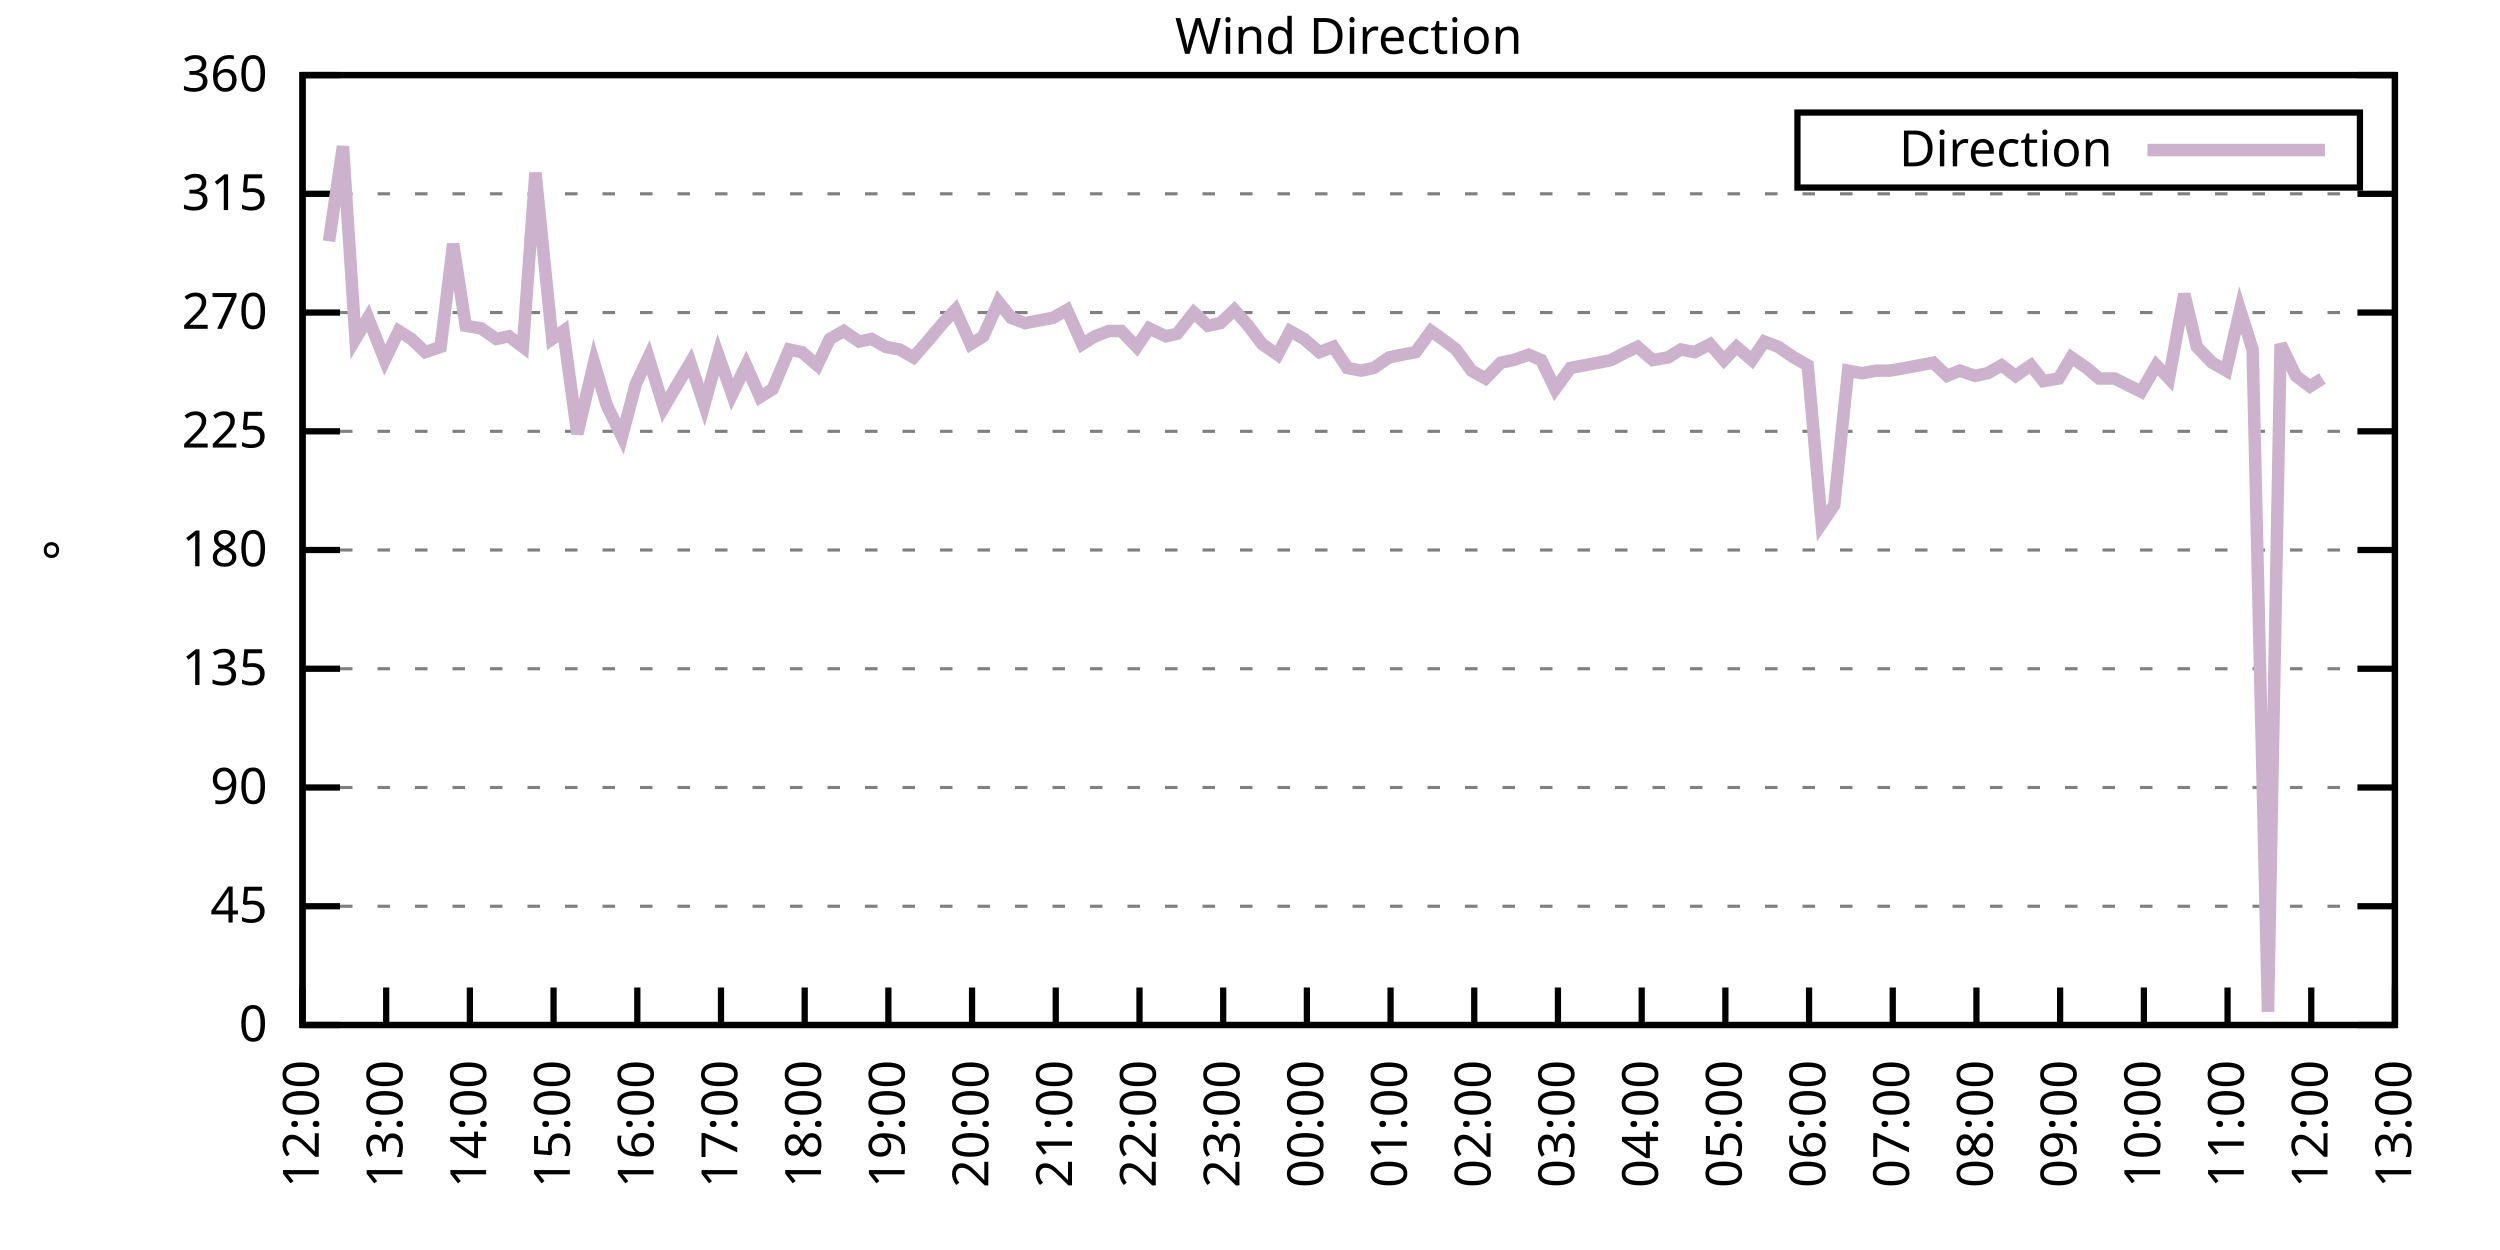
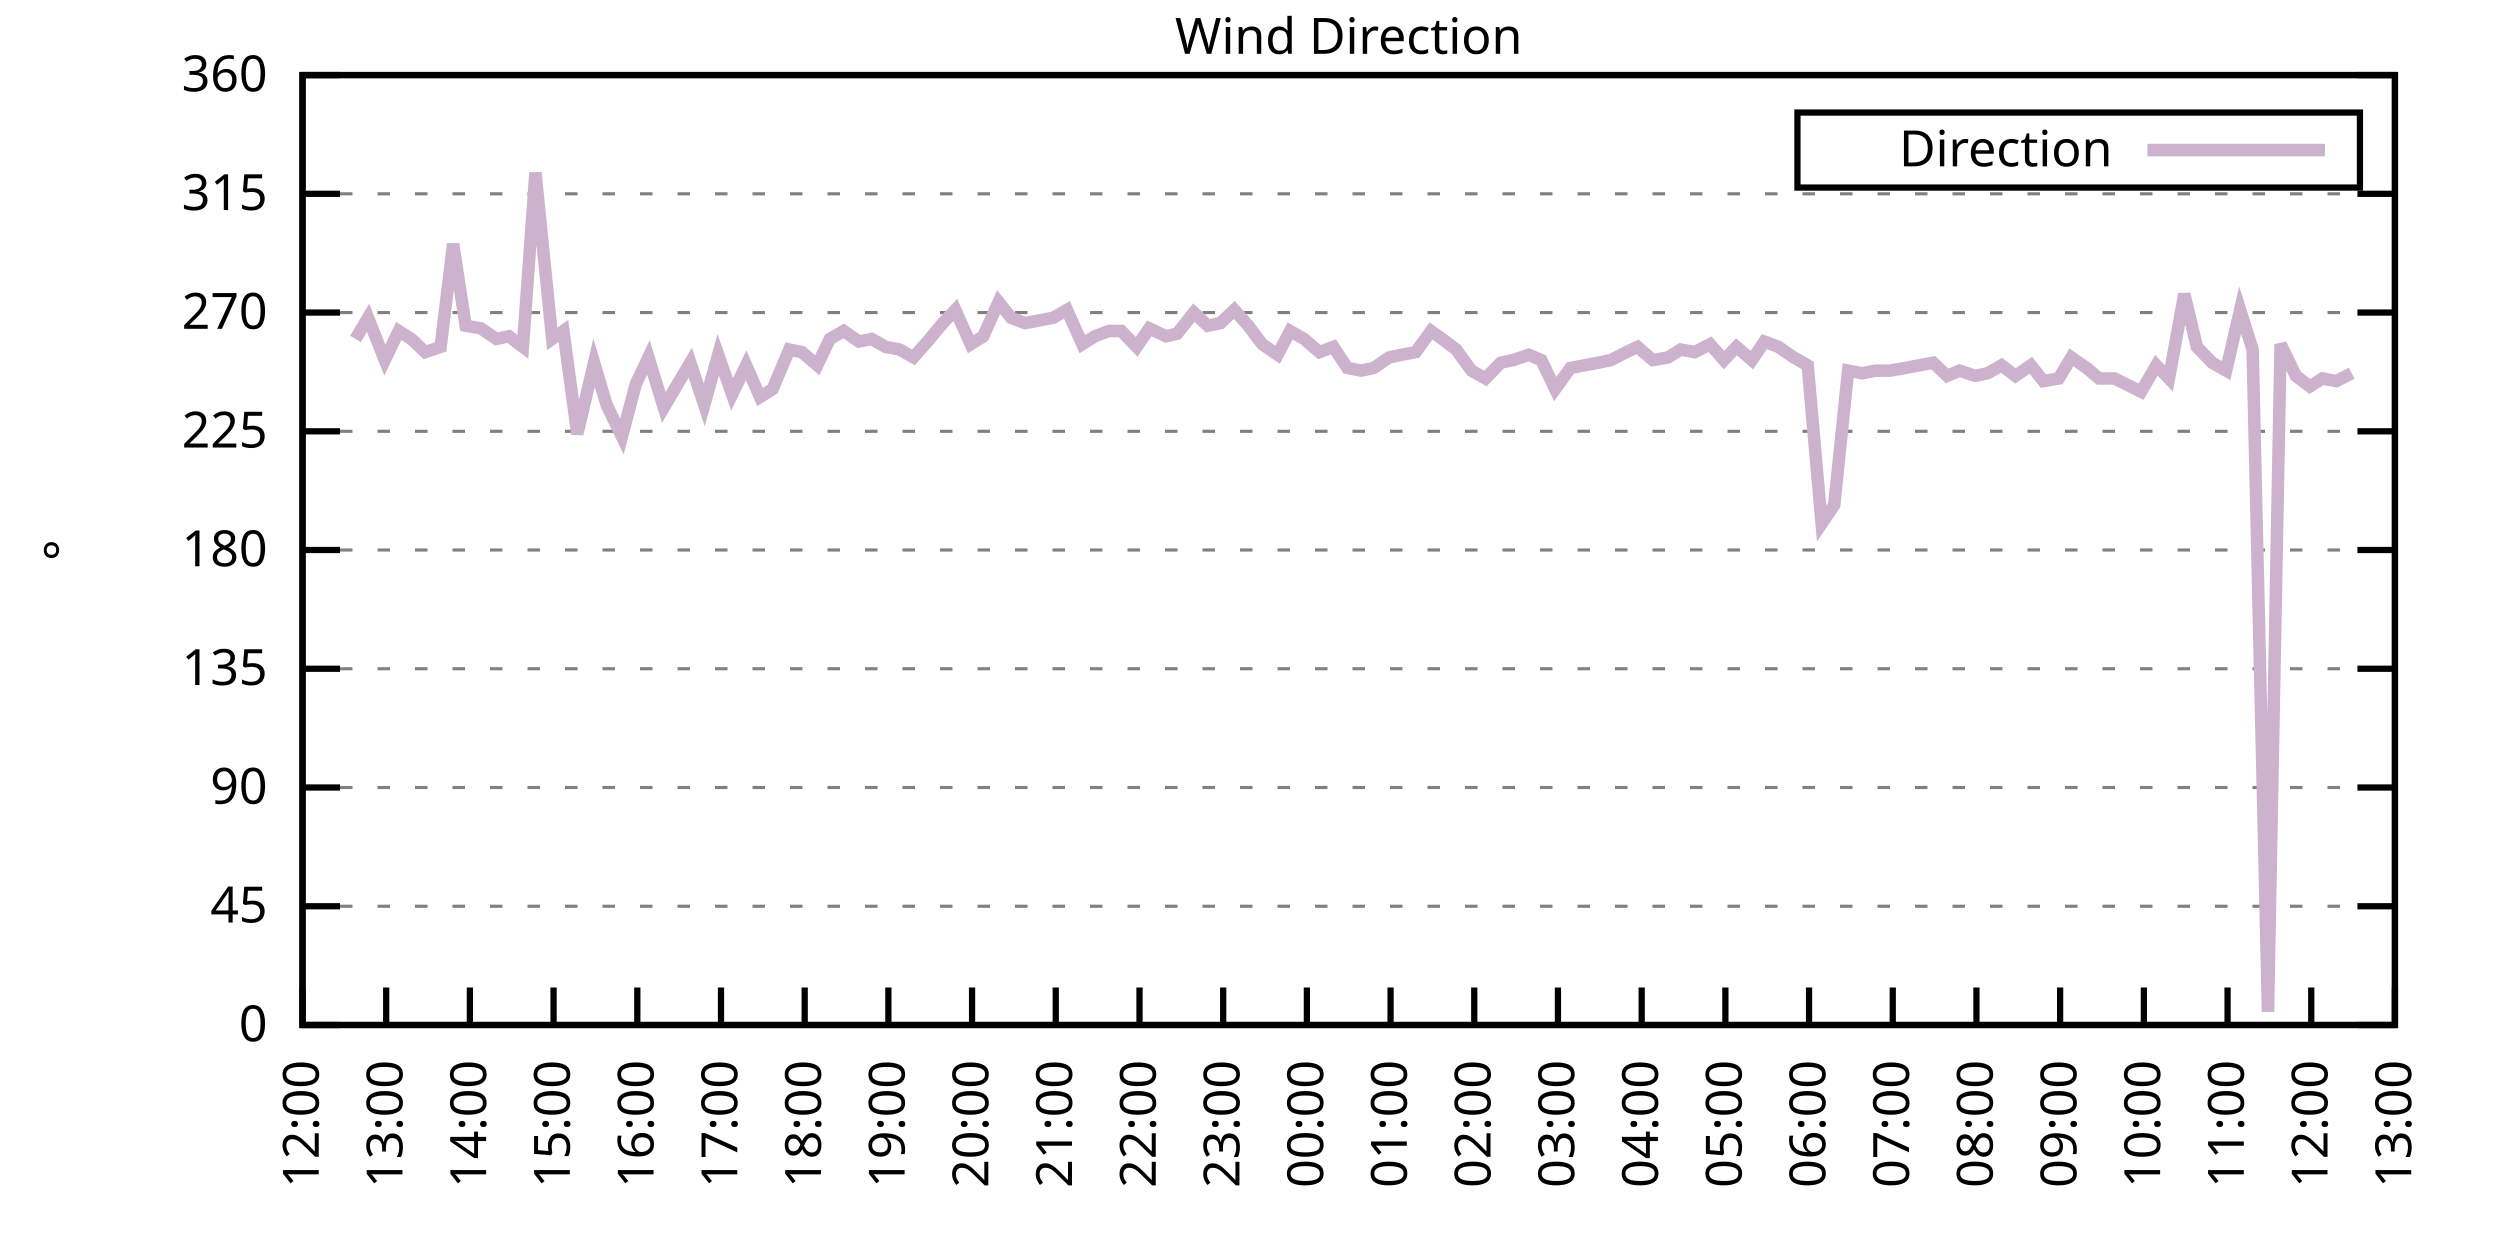
<svg xmlns="http://www.w3.org/2000/svg" xmlns:xlink="http://www.w3.org/1999/xlink" width="400" height="200" viewBox="0 0 400 200">
  <g id="gnuplot_canvas">
    <rect x="0" y="0" width="400" height="200" fill="none" />
    <defs>
      <circle id="gpDot" r="0.5" stroke-width="0.5" stroke="currentColor" />
      <path id="gpPt0" stroke-width="0.333" stroke="currentColor" d="M-1,0 h2 M0,-1 v2" />
      <path id="gpPt1" stroke-width="0.333" stroke="currentColor" d="M-1,-1 L1,1 M1,-1 L-1,1" />
      <path id="gpPt2" stroke-width="0.333" stroke="currentColor" d="M-1,0 L1,0 M0,-1 L0,1 M-1,-1 L1,1 M-1,1 L1,-1" />
      <rect id="gpPt3" stroke-width="0.333" stroke="currentColor" x="-1" y="-1" width="2" height="2" />
      <rect id="gpPt4" stroke-width="0.333" stroke="currentColor" fill="currentColor" x="-1" y="-1" width="2" height="2" />
      <circle id="gpPt5" stroke-width="0.333" stroke="currentColor" cx="0" cy="0" r="1" />
      <use xlink:href="#gpPt5" id="gpPt6" fill="currentColor" stroke="none" />
      <path id="gpPt7" stroke-width="0.333" stroke="currentColor" d="M0,-1.33 L-1.33,0.67 L1.33,0.67 z" />
      <use xlink:href="#gpPt7" id="gpPt8" fill="currentColor" stroke="none" />
      <use xlink:href="#gpPt7" id="gpPt9" stroke="currentColor" transform="rotate(180)" />
      <use xlink:href="#gpPt9" id="gpPt10" fill="currentColor" stroke="none" />
      <use xlink:href="#gpPt3" id="gpPt11" stroke="currentColor" transform="rotate(45)" />
      <use xlink:href="#gpPt11" id="gpPt12" fill="currentColor" stroke="none" />
      <path id="gpPt13" stroke-width="0.333" stroke="currentColor" d="M0,1.330 L1.265,0.411 L0.782,-1.067 L-0.782,-1.076 L-1.265,0.411 z" />
      <use xlink:href="#gpPt13" id="gpPt14" fill="currentColor" stroke="none" />
      <filter id="textbox" filterUnits="objectBoundingBox" x="0" y="0" height="1" width="1">
        <feFlood flood-color="white" flood-opacity="1" result="bgnd" />
        <feComposite in="SourceGraphic" in2="bgnd" operator="atop" />
      </filter>
      <filter id="greybox" filterUnits="objectBoundingBox" x="0" y="0" height="1" width="1">
        <feFlood flood-color="lightgrey" flood-opacity="1" result="grey" />
        <feComposite in="SourceGraphic" in2="grey" operator="atop" />
      </filter>
    </defs>
    <g fill="none" color="white" stroke="currentColor" stroke-width="1.00" stroke-linecap="butt" stroke-linejoin="miter">
</g>
    <g fill="none" color="black" stroke="currentColor" stroke-width="1.00" stroke-linecap="butt" stroke-linejoin="miter">
      <g stroke="none" shape-rendering="crispEdges">
        <polygon fill="rgb(255, 255, 255)" points="48.40,164.00 383.18,164.00 383.18,12.02 48.40,12.02 " />
      </g>
    </g>
    <g fill="none" color="black" stroke="currentColor" stroke-width="1.00" stroke-linecap="butt" stroke-linejoin="miter">
</g>
    <g fill="none" color="black" stroke="black" stroke-width="0.50" stroke-linecap="butt" stroke-linejoin="miter">
</g>
    <g fill="none" color="gray" stroke="currentColor" stroke-width="0.50" stroke-linecap="butt" stroke-linejoin="miter">
      <path stroke="gray" stroke-dasharray="2,4" class="gridline" d="M48.40,164.00 L383.19,164.00  " />
    </g>
    <g fill="none" color="gray" stroke="gray" stroke-width="1.00" stroke-linecap="butt" stroke-linejoin="miter">
</g>
    <g fill="none" color="black" stroke="currentColor" stroke-width="1.00" stroke-linecap="butt" stroke-linejoin="miter">
      <path stroke="black" d="M48.40,164.00 L54.40,164.00 M383.19,164.00 L377.19,164.00  " />
      <g transform="translate(42.80,166.60)" stroke="none" fill="black" font-family="Sans" font-size="8.00" text-anchor="end">
        <text>
          <tspan font-family="Sans"> 0</tspan>
        </text>
      </g>
    </g>
    <g fill="none" color="black" stroke="currentColor" stroke-width="1.00" stroke-linecap="butt" stroke-linejoin="miter">
</g>
    <g fill="none" color="black" stroke="black" stroke-width="0.50" stroke-linecap="butt" stroke-linejoin="miter">
</g>
    <g fill="none" color="gray" stroke="currentColor" stroke-width="0.50" stroke-linecap="butt" stroke-linejoin="miter">
      <path stroke="gray" stroke-dasharray="2,4" class="gridline" d="M48.40,145.00 L383.19,145.00  " />
    </g>
    <g fill="none" color="gray" stroke="gray" stroke-width="1.00" stroke-linecap="butt" stroke-linejoin="miter">
</g>
    <g fill="none" color="black" stroke="currentColor" stroke-width="1.00" stroke-linecap="butt" stroke-linejoin="miter">
      <path stroke="black" d="M48.40,145.00 L54.40,145.00 M383.19,145.00 L377.19,145.00  " />
      <g transform="translate(42.80,147.60)" stroke="none" fill="black" font-family="Sans" font-size="8.00" text-anchor="end">
        <text>
          <tspan font-family="Sans"> 45</tspan>
        </text>
      </g>
    </g>
    <g fill="none" color="black" stroke="currentColor" stroke-width="1.00" stroke-linecap="butt" stroke-linejoin="miter">
</g>
    <g fill="none" color="black" stroke="black" stroke-width="0.50" stroke-linecap="butt" stroke-linejoin="miter">
</g>
    <g fill="none" color="gray" stroke="currentColor" stroke-width="0.50" stroke-linecap="butt" stroke-linejoin="miter">
      <path stroke="gray" stroke-dasharray="2,4" class="gridline" d="M48.40,126.00 L383.19,126.00  " />
    </g>
    <g fill="none" color="gray" stroke="gray" stroke-width="1.00" stroke-linecap="butt" stroke-linejoin="miter">
</g>
    <g fill="none" color="black" stroke="currentColor" stroke-width="1.00" stroke-linecap="butt" stroke-linejoin="miter">
      <path stroke="black" d="M48.40,126.00 L54.40,126.00 M383.19,126.00 L377.19,126.00  " />
      <g transform="translate(42.80,128.60)" stroke="none" fill="black" font-family="Sans" font-size="8.00" text-anchor="end">
        <text>
          <tspan font-family="Sans"> 90</tspan>
        </text>
      </g>
    </g>
    <g fill="none" color="black" stroke="currentColor" stroke-width="1.00" stroke-linecap="butt" stroke-linejoin="miter">
</g>
    <g fill="none" color="black" stroke="black" stroke-width="0.50" stroke-linecap="butt" stroke-linejoin="miter">
</g>
    <g fill="none" color="gray" stroke="currentColor" stroke-width="0.50" stroke-linecap="butt" stroke-linejoin="miter">
      <path stroke="gray" stroke-dasharray="2,4" class="gridline" d="M48.40,107.00 L383.19,107.00  " />
    </g>
    <g fill="none" color="gray" stroke="gray" stroke-width="1.00" stroke-linecap="butt" stroke-linejoin="miter">
</g>
    <g fill="none" color="black" stroke="currentColor" stroke-width="1.00" stroke-linecap="butt" stroke-linejoin="miter">
      <path stroke="black" d="M48.40,107.00 L54.40,107.00 M383.19,107.00 L377.19,107.00  " />
      <g transform="translate(42.80,109.60)" stroke="none" fill="black" font-family="Sans" font-size="8.00" text-anchor="end">
        <text>
          <tspan font-family="Sans"> 135</tspan>
        </text>
      </g>
    </g>
    <g fill="none" color="black" stroke="currentColor" stroke-width="1.00" stroke-linecap="butt" stroke-linejoin="miter">
</g>
    <g fill="none" color="black" stroke="black" stroke-width="0.50" stroke-linecap="butt" stroke-linejoin="miter">
</g>
    <g fill="none" color="gray" stroke="currentColor" stroke-width="0.50" stroke-linecap="butt" stroke-linejoin="miter">
      <path stroke="gray" stroke-dasharray="2,4" class="gridline" d="M48.40,88.00 L383.19,88.00  " />
    </g>
    <g fill="none" color="gray" stroke="gray" stroke-width="1.00" stroke-linecap="butt" stroke-linejoin="miter">
</g>
    <g fill="none" color="black" stroke="currentColor" stroke-width="1.00" stroke-linecap="butt" stroke-linejoin="miter">
      <path stroke="black" d="M48.40,88.00 L54.40,88.00 M383.19,88.00 L377.19,88.00  " />
      <g transform="translate(42.80,90.60)" stroke="none" fill="black" font-family="Sans" font-size="8.00" text-anchor="end">
        <text>
          <tspan font-family="Sans"> 180</tspan>
        </text>
      </g>
    </g>
    <g fill="none" color="black" stroke="currentColor" stroke-width="1.00" stroke-linecap="butt" stroke-linejoin="miter">
</g>
    <g fill="none" color="black" stroke="black" stroke-width="0.50" stroke-linecap="butt" stroke-linejoin="miter">
</g>
    <g fill="none" color="gray" stroke="currentColor" stroke-width="0.50" stroke-linecap="butt" stroke-linejoin="miter">
      <path stroke="gray" stroke-dasharray="2,4" class="gridline" d="M48.40,69.01 L383.19,69.01  " />
    </g>
    <g fill="none" color="gray" stroke="gray" stroke-width="1.00" stroke-linecap="butt" stroke-linejoin="miter">
</g>
    <g fill="none" color="black" stroke="currentColor" stroke-width="1.00" stroke-linecap="butt" stroke-linejoin="miter">
      <path stroke="black" d="M48.40,69.01 L54.40,69.01 M383.19,69.01 L377.19,69.01  " />
      <g transform="translate(42.80,71.61)" stroke="none" fill="black" font-family="Sans" font-size="8.00" text-anchor="end">
        <text>
          <tspan font-family="Sans"> 225</tspan>
        </text>
      </g>
    </g>
    <g fill="none" color="black" stroke="currentColor" stroke-width="1.00" stroke-linecap="butt" stroke-linejoin="miter">
</g>
    <g fill="none" color="black" stroke="black" stroke-width="0.50" stroke-linecap="butt" stroke-linejoin="miter">
</g>
    <g fill="none" color="gray" stroke="currentColor" stroke-width="0.50" stroke-linecap="butt" stroke-linejoin="miter">
      <path stroke="gray" stroke-dasharray="2,4" class="gridline" d="M48.40,50.01 L383.19,50.01  " />
    </g>
    <g fill="none" color="gray" stroke="gray" stroke-width="1.00" stroke-linecap="butt" stroke-linejoin="miter">
</g>
    <g fill="none" color="black" stroke="currentColor" stroke-width="1.00" stroke-linecap="butt" stroke-linejoin="miter">
      <path stroke="black" d="M48.40,50.01 L54.40,50.01 M383.19,50.01 L377.19,50.01  " />
      <g transform="translate(42.80,52.61)" stroke="none" fill="black" font-family="Sans" font-size="8.00" text-anchor="end">
        <text>
          <tspan font-family="Sans"> 270</tspan>
        </text>
      </g>
    </g>
    <g fill="none" color="black" stroke="currentColor" stroke-width="1.00" stroke-linecap="butt" stroke-linejoin="miter">
</g>
    <g fill="none" color="black" stroke="black" stroke-width="0.50" stroke-linecap="butt" stroke-linejoin="miter">
</g>
    <g fill="none" color="gray" stroke="currentColor" stroke-width="0.50" stroke-linecap="butt" stroke-linejoin="miter">
      <path stroke="gray" stroke-dasharray="2,4" class="gridline" d="M48.40,31.01 L383.19,31.01  " />
    </g>
    <g fill="none" color="gray" stroke="gray" stroke-width="1.00" stroke-linecap="butt" stroke-linejoin="miter">
</g>
    <g fill="none" color="black" stroke="currentColor" stroke-width="1.00" stroke-linecap="butt" stroke-linejoin="miter">
      <path stroke="black" d="M48.40,31.01 L54.40,31.01 M383.19,31.01 L377.19,31.01  " />
      <g transform="translate(42.80,33.61)" stroke="none" fill="black" font-family="Sans" font-size="8.00" text-anchor="end">
        <text>
          <tspan font-family="Sans"> 315</tspan>
        </text>
      </g>
    </g>
    <g fill="none" color="black" stroke="currentColor" stroke-width="1.00" stroke-linecap="butt" stroke-linejoin="miter">
</g>
    <g fill="none" color="black" stroke="black" stroke-width="0.50" stroke-linecap="butt" stroke-linejoin="miter">
</g>
    <g fill="none" color="gray" stroke="currentColor" stroke-width="0.50" stroke-linecap="butt" stroke-linejoin="miter">
      <path stroke="gray" stroke-dasharray="2,4" class="gridline" d="M48.40,12.01 L383.19,12.01  " />
    </g>
    <g fill="none" color="gray" stroke="gray" stroke-width="1.00" stroke-linecap="butt" stroke-linejoin="miter">
</g>
    <g fill="none" color="black" stroke="currentColor" stroke-width="1.00" stroke-linecap="butt" stroke-linejoin="miter">
      <path stroke="black" d="M48.40,12.01 L54.40,12.01 M383.19,12.01 L377.19,12.01  " />
      <g transform="translate(42.80,14.61)" stroke="none" fill="black" font-family="Sans" font-size="8.00" text-anchor="end">
        <text>
          <tspan font-family="Sans"> 360</tspan>
        </text>
      </g>
    </g>
    <g fill="none" color="black" stroke="currentColor" stroke-width="1.00" stroke-linecap="butt" stroke-linejoin="miter">
      <path stroke="black" d="M48.40,164.00 L48.40,158.00  " />
      <g transform="translate(51.00,169.60) rotate(270.00)" stroke="none" fill="black" font-family="Sans" font-size="8.00" text-anchor="end">
        <text>
          <tspan font-family="Sans">12:00</tspan>
        </text>
      </g>
    </g>
    <g fill="none" color="black" stroke="currentColor" stroke-width="1.00" stroke-linecap="butt" stroke-linejoin="miter">
      <path stroke="black" d="M61.79,164.00 L61.79,158.00  " />
      <g transform="translate(64.39,169.60) rotate(270.00)" stroke="none" fill="black" font-family="Sans" font-size="8.00" text-anchor="end">
        <text>
          <tspan font-family="Sans">13:00</tspan>
        </text>
      </g>
    </g>
    <g fill="none" color="black" stroke="currentColor" stroke-width="1.00" stroke-linecap="butt" stroke-linejoin="miter">
      <path stroke="black" d="M75.18,164.00 L75.18,158.00  " />
      <g transform="translate(77.78,169.60) rotate(270.00)" stroke="none" fill="black" font-family="Sans" font-size="8.00" text-anchor="end">
        <text>
          <tspan font-family="Sans">14:00</tspan>
        </text>
      </g>
    </g>
    <g fill="none" color="black" stroke="currentColor" stroke-width="1.00" stroke-linecap="butt" stroke-linejoin="miter">
      <path stroke="black" d="M88.57,164.00 L88.57,158.00  " />
      <g transform="translate(91.17,169.60) rotate(270.00)" stroke="none" fill="black" font-family="Sans" font-size="8.00" text-anchor="end">
        <text>
          <tspan font-family="Sans">15:00</tspan>
        </text>
      </g>
    </g>
    <g fill="none" color="black" stroke="currentColor" stroke-width="1.00" stroke-linecap="butt" stroke-linejoin="miter">
      <path stroke="black" d="M101.97,164.00 L101.97,158.00  " />
      <g transform="translate(104.57,169.60) rotate(270.00)" stroke="none" fill="black" font-family="Sans" font-size="8.00" text-anchor="end">
        <text>
          <tspan font-family="Sans">16:00</tspan>
        </text>
      </g>
    </g>
    <g fill="none" color="black" stroke="currentColor" stroke-width="1.00" stroke-linecap="butt" stroke-linejoin="miter">
      <path stroke="black" d="M115.36,164.00 L115.36,158.00  " />
      <g transform="translate(117.96,169.60) rotate(270.00)" stroke="none" fill="black" font-family="Sans" font-size="8.00" text-anchor="end">
        <text>
          <tspan font-family="Sans">17:00</tspan>
        </text>
      </g>
    </g>
    <g fill="none" color="black" stroke="currentColor" stroke-width="1.00" stroke-linecap="butt" stroke-linejoin="miter">
      <path stroke="black" d="M128.75,164.00 L128.75,158.00  " />
      <g transform="translate(131.35,169.60) rotate(270.00)" stroke="none" fill="black" font-family="Sans" font-size="8.00" text-anchor="end">
        <text>
          <tspan font-family="Sans">18:00</tspan>
        </text>
      </g>
    </g>
    <g fill="none" color="black" stroke="currentColor" stroke-width="1.00" stroke-linecap="butt" stroke-linejoin="miter">
      <path stroke="black" d="M142.14,164.00 L142.14,158.00  " />
      <g transform="translate(144.74,169.60) rotate(270.00)" stroke="none" fill="black" font-family="Sans" font-size="8.00" text-anchor="end">
        <text>
          <tspan font-family="Sans">19:00</tspan>
        </text>
      </g>
    </g>
    <g fill="none" color="black" stroke="currentColor" stroke-width="1.00" stroke-linecap="butt" stroke-linejoin="miter">
      <path stroke="black" d="M155.53,164.00 L155.53,158.00  " />
      <g transform="translate(158.13,169.60) rotate(270.00)" stroke="none" fill="black" font-family="Sans" font-size="8.00" text-anchor="end">
        <text>
          <tspan font-family="Sans">20:00</tspan>
        </text>
      </g>
    </g>
    <g fill="none" color="black" stroke="currentColor" stroke-width="1.00" stroke-linecap="butt" stroke-linejoin="miter">
      <path stroke="black" d="M168.92,164.00 L168.92,158.00  " />
      <g transform="translate(171.52,169.60) rotate(270.00)" stroke="none" fill="black" font-family="Sans" font-size="8.00" text-anchor="end">
        <text>
          <tspan font-family="Sans">21:00</tspan>
        </text>
      </g>
    </g>
    <g fill="none" color="black" stroke="currentColor" stroke-width="1.00" stroke-linecap="butt" stroke-linejoin="miter">
      <path stroke="black" d="M182.32,164.00 L182.32,158.00  " />
      <g transform="translate(184.92,169.60) rotate(270.00)" stroke="none" fill="black" font-family="Sans" font-size="8.00" text-anchor="end">
        <text>
          <tspan font-family="Sans">22:00</tspan>
        </text>
      </g>
    </g>
    <g fill="none" color="black" stroke="currentColor" stroke-width="1.00" stroke-linecap="butt" stroke-linejoin="miter">
      <path stroke="black" d="M195.71,164.00 L195.71,158.00  " />
      <g transform="translate(198.31,169.60) rotate(270.00)" stroke="none" fill="black" font-family="Sans" font-size="8.00" text-anchor="end">
        <text>
          <tspan font-family="Sans">23:00</tspan>
        </text>
      </g>
    </g>
    <g fill="none" color="black" stroke="currentColor" stroke-width="1.00" stroke-linecap="butt" stroke-linejoin="miter">
      <path stroke="black" d="M209.10,164.00 L209.10,158.00  " />
      <g transform="translate(211.70,169.60) rotate(270.00)" stroke="none" fill="black" font-family="Sans" font-size="8.00" text-anchor="end">
        <text>
          <tspan font-family="Sans">00:00</tspan>
        </text>
      </g>
    </g>
    <g fill="none" color="black" stroke="currentColor" stroke-width="1.00" stroke-linecap="butt" stroke-linejoin="miter">
      <path stroke="black" d="M222.49,164.00 L222.49,158.00  " />
      <g transform="translate(225.09,169.60) rotate(270.00)" stroke="none" fill="black" font-family="Sans" font-size="8.00" text-anchor="end">
        <text>
          <tspan font-family="Sans">01:00</tspan>
        </text>
      </g>
    </g>
    <g fill="none" color="black" stroke="currentColor" stroke-width="1.00" stroke-linecap="butt" stroke-linejoin="miter">
      <path stroke="black" d="M235.88,164.00 L235.88,158.00  " />
      <g transform="translate(238.48,169.60) rotate(270.00)" stroke="none" fill="black" font-family="Sans" font-size="8.00" text-anchor="end">
        <text>
          <tspan font-family="Sans">02:00</tspan>
        </text>
      </g>
    </g>
    <g fill="none" color="black" stroke="currentColor" stroke-width="1.00" stroke-linecap="butt" stroke-linejoin="miter">
      <path stroke="black" d="M249.27,164.00 L249.27,158.00  " />
      <g transform="translate(251.87,169.60) rotate(270.00)" stroke="none" fill="black" font-family="Sans" font-size="8.00" text-anchor="end">
        <text>
          <tspan font-family="Sans">03:00</tspan>
        </text>
      </g>
    </g>
    <g fill="none" color="black" stroke="currentColor" stroke-width="1.00" stroke-linecap="butt" stroke-linejoin="miter">
      <path stroke="black" d="M262.67,164.00 L262.67,158.00  " />
      <g transform="translate(265.27,169.60) rotate(270.00)" stroke="none" fill="black" font-family="Sans" font-size="8.00" text-anchor="end">
        <text>
          <tspan font-family="Sans">04:00</tspan>
        </text>
      </g>
    </g>
    <g fill="none" color="black" stroke="currentColor" stroke-width="1.00" stroke-linecap="butt" stroke-linejoin="miter">
      <path stroke="black" d="M276.06,164.00 L276.06,158.00  " />
      <g transform="translate(278.66,169.60) rotate(270.00)" stroke="none" fill="black" font-family="Sans" font-size="8.00" text-anchor="end">
        <text>
          <tspan font-family="Sans">05:00</tspan>
        </text>
      </g>
    </g>
    <g fill="none" color="black" stroke="currentColor" stroke-width="1.00" stroke-linecap="butt" stroke-linejoin="miter">
      <path stroke="black" d="M289.45,164.00 L289.45,158.00  " />
      <g transform="translate(292.05,169.60) rotate(270.00)" stroke="none" fill="black" font-family="Sans" font-size="8.00" text-anchor="end">
        <text>
          <tspan font-family="Sans">06:00</tspan>
        </text>
      </g>
    </g>
    <g fill="none" color="black" stroke="currentColor" stroke-width="1.00" stroke-linecap="butt" stroke-linejoin="miter">
      <path stroke="black" d="M302.84,164.00 L302.84,158.00  " />
      <g transform="translate(305.44,169.60) rotate(270.00)" stroke="none" fill="black" font-family="Sans" font-size="8.00" text-anchor="end">
        <text>
          <tspan font-family="Sans">07:00</tspan>
        </text>
      </g>
    </g>
    <g fill="none" color="black" stroke="currentColor" stroke-width="1.00" stroke-linecap="butt" stroke-linejoin="miter">
      <path stroke="black" d="M316.23,164.00 L316.23,158.00  " />
      <g transform="translate(318.83,169.60) rotate(270.00)" stroke="none" fill="black" font-family="Sans" font-size="8.00" text-anchor="end">
        <text>
          <tspan font-family="Sans">08:00</tspan>
        </text>
      </g>
    </g>
    <g fill="none" color="black" stroke="currentColor" stroke-width="1.00" stroke-linecap="butt" stroke-linejoin="miter">
      <path stroke="black" d="M329.62,164.00 L329.62,158.00  " />
      <g transform="translate(332.22,169.60) rotate(270.00)" stroke="none" fill="black" font-family="Sans" font-size="8.00" text-anchor="end">
        <text>
          <tspan font-family="Sans">09:00</tspan>
        </text>
      </g>
    </g>
    <g fill="none" color="black" stroke="currentColor" stroke-width="1.00" stroke-linecap="butt" stroke-linejoin="miter">
      <path stroke="black" d="M343.02,164.00 L343.02,158.00  " />
      <g transform="translate(345.62,169.60) rotate(270.00)" stroke="none" fill="black" font-family="Sans" font-size="8.00" text-anchor="end">
        <text>
          <tspan font-family="Sans">10:00</tspan>
        </text>
      </g>
    </g>
    <g fill="none" color="black" stroke="currentColor" stroke-width="1.00" stroke-linecap="butt" stroke-linejoin="miter">
      <path stroke="black" d="M356.41,164.00 L356.41,158.00  " />
      <g transform="translate(359.01,169.60) rotate(270.00)" stroke="none" fill="black" font-family="Sans" font-size="8.00" text-anchor="end">
        <text>
          <tspan font-family="Sans">11:00</tspan>
        </text>
      </g>
    </g>
    <g fill="none" color="black" stroke="currentColor" stroke-width="1.00" stroke-linecap="butt" stroke-linejoin="miter">
      <path stroke="black" d="M369.80,164.00 L369.80,158.00  " />
      <g transform="translate(372.40,169.60) rotate(270.00)" stroke="none" fill="black" font-family="Sans" font-size="8.00" text-anchor="end">
        <text>
          <tspan font-family="Sans">12:00</tspan>
        </text>
      </g>
    </g>
    <g fill="none" color="black" stroke="currentColor" stroke-width="1.00" stroke-linecap="butt" stroke-linejoin="miter">
      <path stroke="black" d="M383.19,164.00 L383.19,158.00  " />
      <g transform="translate(385.79,169.60) rotate(270.00)" stroke="none" fill="black" font-family="Sans" font-size="8.00" text-anchor="end">
        <text>
          <tspan font-family="Sans">13:00</tspan>
        </text>
      </g>
    </g>
    <g fill="none" color="black" stroke="currentColor" stroke-width="1.00" stroke-linecap="butt" stroke-linejoin="miter">
</g>
    <g fill="none" color="black" stroke="currentColor" stroke-width="1.00" stroke-linecap="butt" stroke-linejoin="miter">
      <path stroke="black" d="M48.40,12.01 L48.40,164.00 L383.19,164.00 L383.19,12.01 L48.40,12.01 Z  " />
    </g>
    <g fill="none" color="black" stroke="currentColor" stroke-width="1.00" stroke-linecap="butt" stroke-linejoin="miter">
</g>
    <g fill="none" color="black" stroke="currentColor" stroke-width="1.00" stroke-linecap="butt" stroke-linejoin="miter">
      <path stroke="black" d="M287.59,30.01 L287.59,18.01 L377.59,18.01 L377.59,30.01 L287.59,30.01 Z  " />
    </g>
    <g id="Wind_direction_plot_1">
      <g fill="none" color="white" stroke="black" stroke-width="2.00" stroke-linecap="butt" stroke-linejoin="miter">
</g>
      <g fill="none" color="black" stroke="currentColor" stroke-width="2.00" stroke-linecap="butt" stroke-linejoin="miter">
        <g transform="translate(337.99,26.61)" stroke="none" fill="black" font-family="Sans" font-size="8.00" text-anchor="end">
          <text>
            <tspan font-family="Sans">Direction</tspan>
          </text>
        </g>
      </g>
      <g fill="none" color="black" stroke="currentColor" stroke-width="2.00" stroke-linecap="butt" stroke-linejoin="miter">
-         <path stroke="rgb(204, 178, 204)" d="M343.59,24.01 L371.99,24.01 M52.64,38.61 L54.87,23.41 L56.88,54.23 L58.89,50.85 L61.57,57.61 L63.80,52.96   L65.81,54.23 L68.04,56.34 L70.50,55.50 L72.50,39.03 L74.51,52.12 L76.97,52.54 L79.42,54.23 L81.43,53.81   L83.66,55.50 L85.67,27.63 L88.35,54.23 L90.14,52.96 L92.37,69.43 L95.05,58.03 L97.06,64.78 L99.51,69.85   L101.74,61.41 L103.75,57.18 L106.21,65.21 L108.44,61.41 L110.45,58.03 L112.68,64.78 L114.91,56.76 L117.14,63.10   L119.38,58.45 L121.61,63.52 L123.62,62.25 L126.29,55.92 L128.30,56.34 L130.76,58.45 L132.77,54.23 L135.00,52.96   L137.45,54.65 L139.46,54.23 L141.69,55.50 L143.93,55.92 L146.16,57.18 L148.39,54.65 L150.85,51.70 L152.85,49.59   L155.31,55.07 L157.32,53.81 L159.77,48.32 L161.78,50.85 L164.01,51.70 L166.25,51.27 L168.48,50.85 L170.71,49.59   L173.17,55.07 L175.17,53.81 L177.41,52.96 L179.41,52.96 L181.87,55.50 L183.88,52.54 L186.56,53.81 L188.34,53.39   L191.02,50.01 L193.25,52.12 L195.26,51.70 L197.49,49.59 L199.73,52.12 L201.96,55.07 L204.41,56.76 L206.42,52.96   L208.65,54.23 L211.11,56.34 L213.34,55.50 L215.57,58.87 L217.80,59.30 L219.81,58.87 L222.27,57.18 L224.28,56.76   L226.51,56.34 L228.96,52.96 L230.75,54.23 L232.98,55.92 L235.44,59.30 L237.67,60.56 L240.12,58.03 L242.13,57.61   L244.59,56.76 L246.60,57.61 L248.83,62.25 L251.28,58.87 L253.51,58.45 L255.75,58.03 L257.76,57.61 L260.21,56.34   L262.00,55.50 L264.45,57.61 L266.91,57.18 L268.92,55.92 L271.15,56.34 L273.60,55.07 L275.83,57.61 L277.84,55.50   L280.30,57.61 L282.31,54.65 L284.54,55.50 L286.99,57.18 L289.23,58.45 L291.46,83.78 L293.47,80.83 L295.70,59.30   L297.93,59.72 L300.16,59.30 L302.39,59.30 L304.85,58.87 L307.08,58.45 L309.31,58.03 L311.54,60.14 L313.55,59.30   L316.01,60.14 L318.02,59.72 L320.25,58.45 L322.48,60.14 L324.94,58.45 L326.95,60.98 L329.40,60.56 L331.41,57.18   L333.86,58.87 L335.87,60.56 L338.33,60.56 L342.57,62.67 L345.02,58.45 L347.03,60.56 L349.49,47.05 L351.50,55.50   L353.95,58.03 L356.18,59.30 L358.42,49.59 L360.42,55.92 L362.88,161.89 L364.89,55.07 L367.34,60.14 L369.58,61.83   L371.58,60.56  " />
+         <path stroke="rgb(204, 178, 204)" d="M343.59,24.01 L371.99,24.01 M56.88,54.23 L58.89,50.85 L61.57,57.61 L63.80,52.96 L65.81,54.23 L68.04,56.34   L70.50,55.50 L72.50,39.03 L74.51,52.12 L76.97,52.54 L79.42,54.23 L81.43,53.81 L83.66,55.50 L85.67,27.63   L88.35,54.23 L90.14,52.96 L92.37,69.43 L95.05,58.03 L97.06,64.78 L99.51,69.85 L101.74,61.41 L103.75,57.18   L106.21,65.21 L108.44,61.41 L110.45,58.03 L112.68,64.78 L114.91,56.76 L117.14,63.10 L119.38,58.45 L121.61,63.52   L123.62,62.25 L126.29,55.92 L128.30,56.34 L130.76,58.45 L132.77,54.23 L135.00,52.96 L137.45,54.65 L139.46,54.23   L141.69,55.50 L143.93,55.92 L146.16,57.18 L148.39,54.65 L150.85,51.70 L152.85,49.59 L155.31,55.07 L157.32,53.81   L159.77,48.32 L161.78,50.85 L164.01,51.70 L166.25,51.27 L168.48,50.85 L170.71,49.59 L173.17,55.07 L175.17,53.81   L177.41,52.96 L179.41,52.96 L181.87,55.50 L183.88,52.54 L186.56,53.81 L188.34,53.39 L191.02,50.01 L193.25,52.12   L195.26,51.70 L197.49,49.59 L199.73,52.12 L201.96,55.07 L204.41,56.76 L206.42,52.96 L208.65,54.23 L211.11,56.34   L213.34,55.50 L215.57,58.87 L217.80,59.30 L219.81,58.87 L222.27,57.18 L224.28,56.76 L226.51,56.34 L228.96,52.96   L230.75,54.23 L232.98,55.92 L235.44,59.30 L237.67,60.56 L240.12,58.03 L242.13,57.61 L244.59,56.76 L246.60,57.61   L248.83,62.25 L251.28,58.87 L253.51,58.45 L255.75,58.03 L257.76,57.61 L260.21,56.34 L262.00,55.50 L264.45,57.61   L266.91,57.18 L268.92,55.92 L271.15,56.34 L273.60,55.07 L275.83,57.61 L277.84,55.50 L280.30,57.61 L282.31,54.65   L284.54,55.50 L286.99,57.18 L289.23,58.45 L291.46,83.78 L293.47,80.83 L295.70,59.30 L297.93,59.72 L300.16,59.30   L302.39,59.30 L304.85,58.87 L307.08,58.45 L309.31,58.03 L311.54,60.14 L313.55,59.30 L316.01,60.14 L318.02,59.72   L320.25,58.45 L322.48,60.14 L324.94,58.45 L326.95,60.98 L329.40,60.56 L331.41,57.18 L333.86,58.87 L335.87,60.56   L338.33,60.56 L342.57,62.67 L345.02,58.45 L347.03,60.56 L349.49,47.05 L351.50,55.50 L353.95,58.03 L356.18,59.30   L358.42,49.59 L360.42,55.92 L362.88,161.89 L364.89,55.07 L367.34,60.14 L369.58,61.83 L371.58,60.56 L373.82,60.98   L376.27,59.72  " />
      </g>
    </g>
    <g fill="none" color="black" stroke="currentColor" stroke-width="2.00" stroke-linecap="butt" stroke-linejoin="miter">
</g>
    <g fill="none" color="black" stroke="black" stroke-width="1.00" stroke-linecap="butt" stroke-linejoin="miter">
</g>
    <g fill="none" color="black" stroke="currentColor" stroke-width="1.00" stroke-linecap="butt" stroke-linejoin="miter">
      <path stroke="black" d="M48.40,12.01 L48.40,164.00 L383.19,164.00 L383.19,12.01 L48.40,12.01 Z  " />
      <g transform="translate(12.80,88.01) rotate(270.00)" stroke="none" fill="black" font-family="Sans" font-size="8.00" text-anchor="middle">
        <text>
          <tspan font-family="Sans">°</tspan>
        </text>
      </g>
    </g>
    <g fill="none" color="black" stroke="currentColor" stroke-width="1.00" stroke-linecap="butt" stroke-linejoin="miter">
</g>
    <g fill="none" color="black" stroke="currentColor" stroke-width="1.00" stroke-linecap="butt" stroke-linejoin="miter">
      <g transform="translate(215.79,8.61)" stroke="none" fill="black" font-family="Sans" font-size="8.00" text-anchor="middle">
        <text>
          <tspan font-family="Sans">Wind Direction</tspan>
        </text>
      </g>
    </g>
    <g fill="none" color="black" stroke="currentColor" stroke-width="1.00" stroke-linecap="butt" stroke-linejoin="miter">
</g>
  </g>
</svg>
